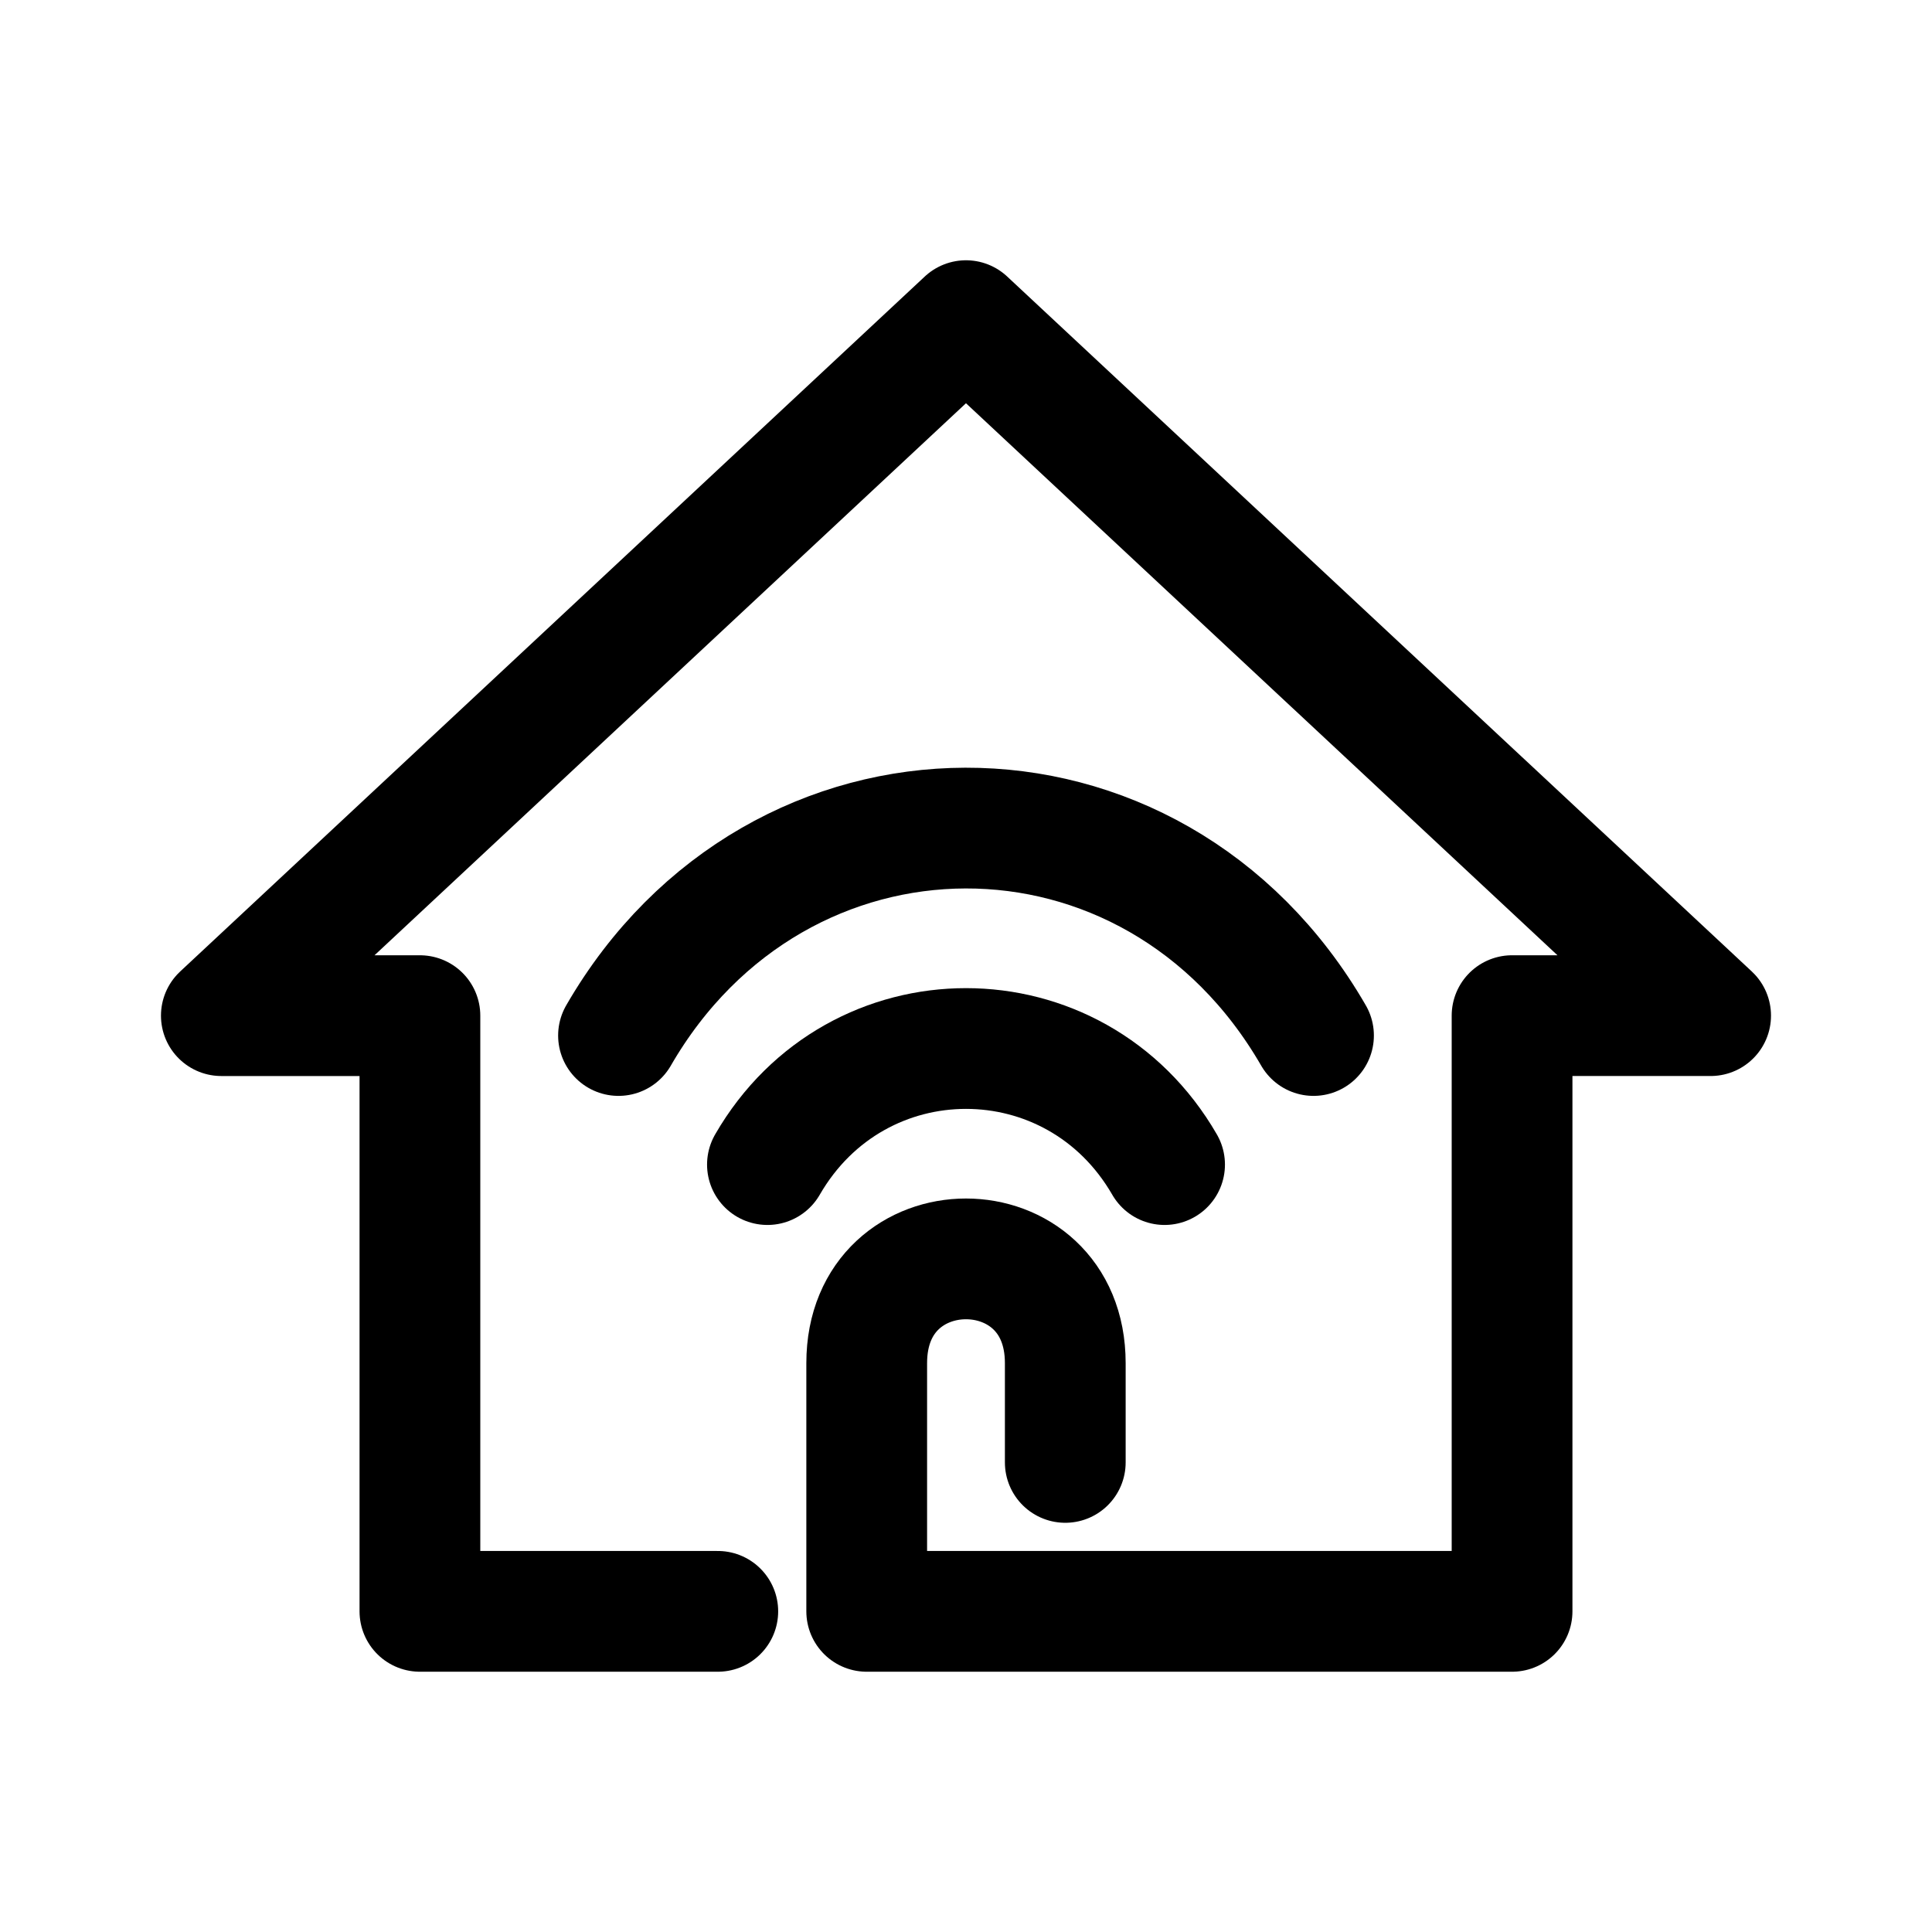
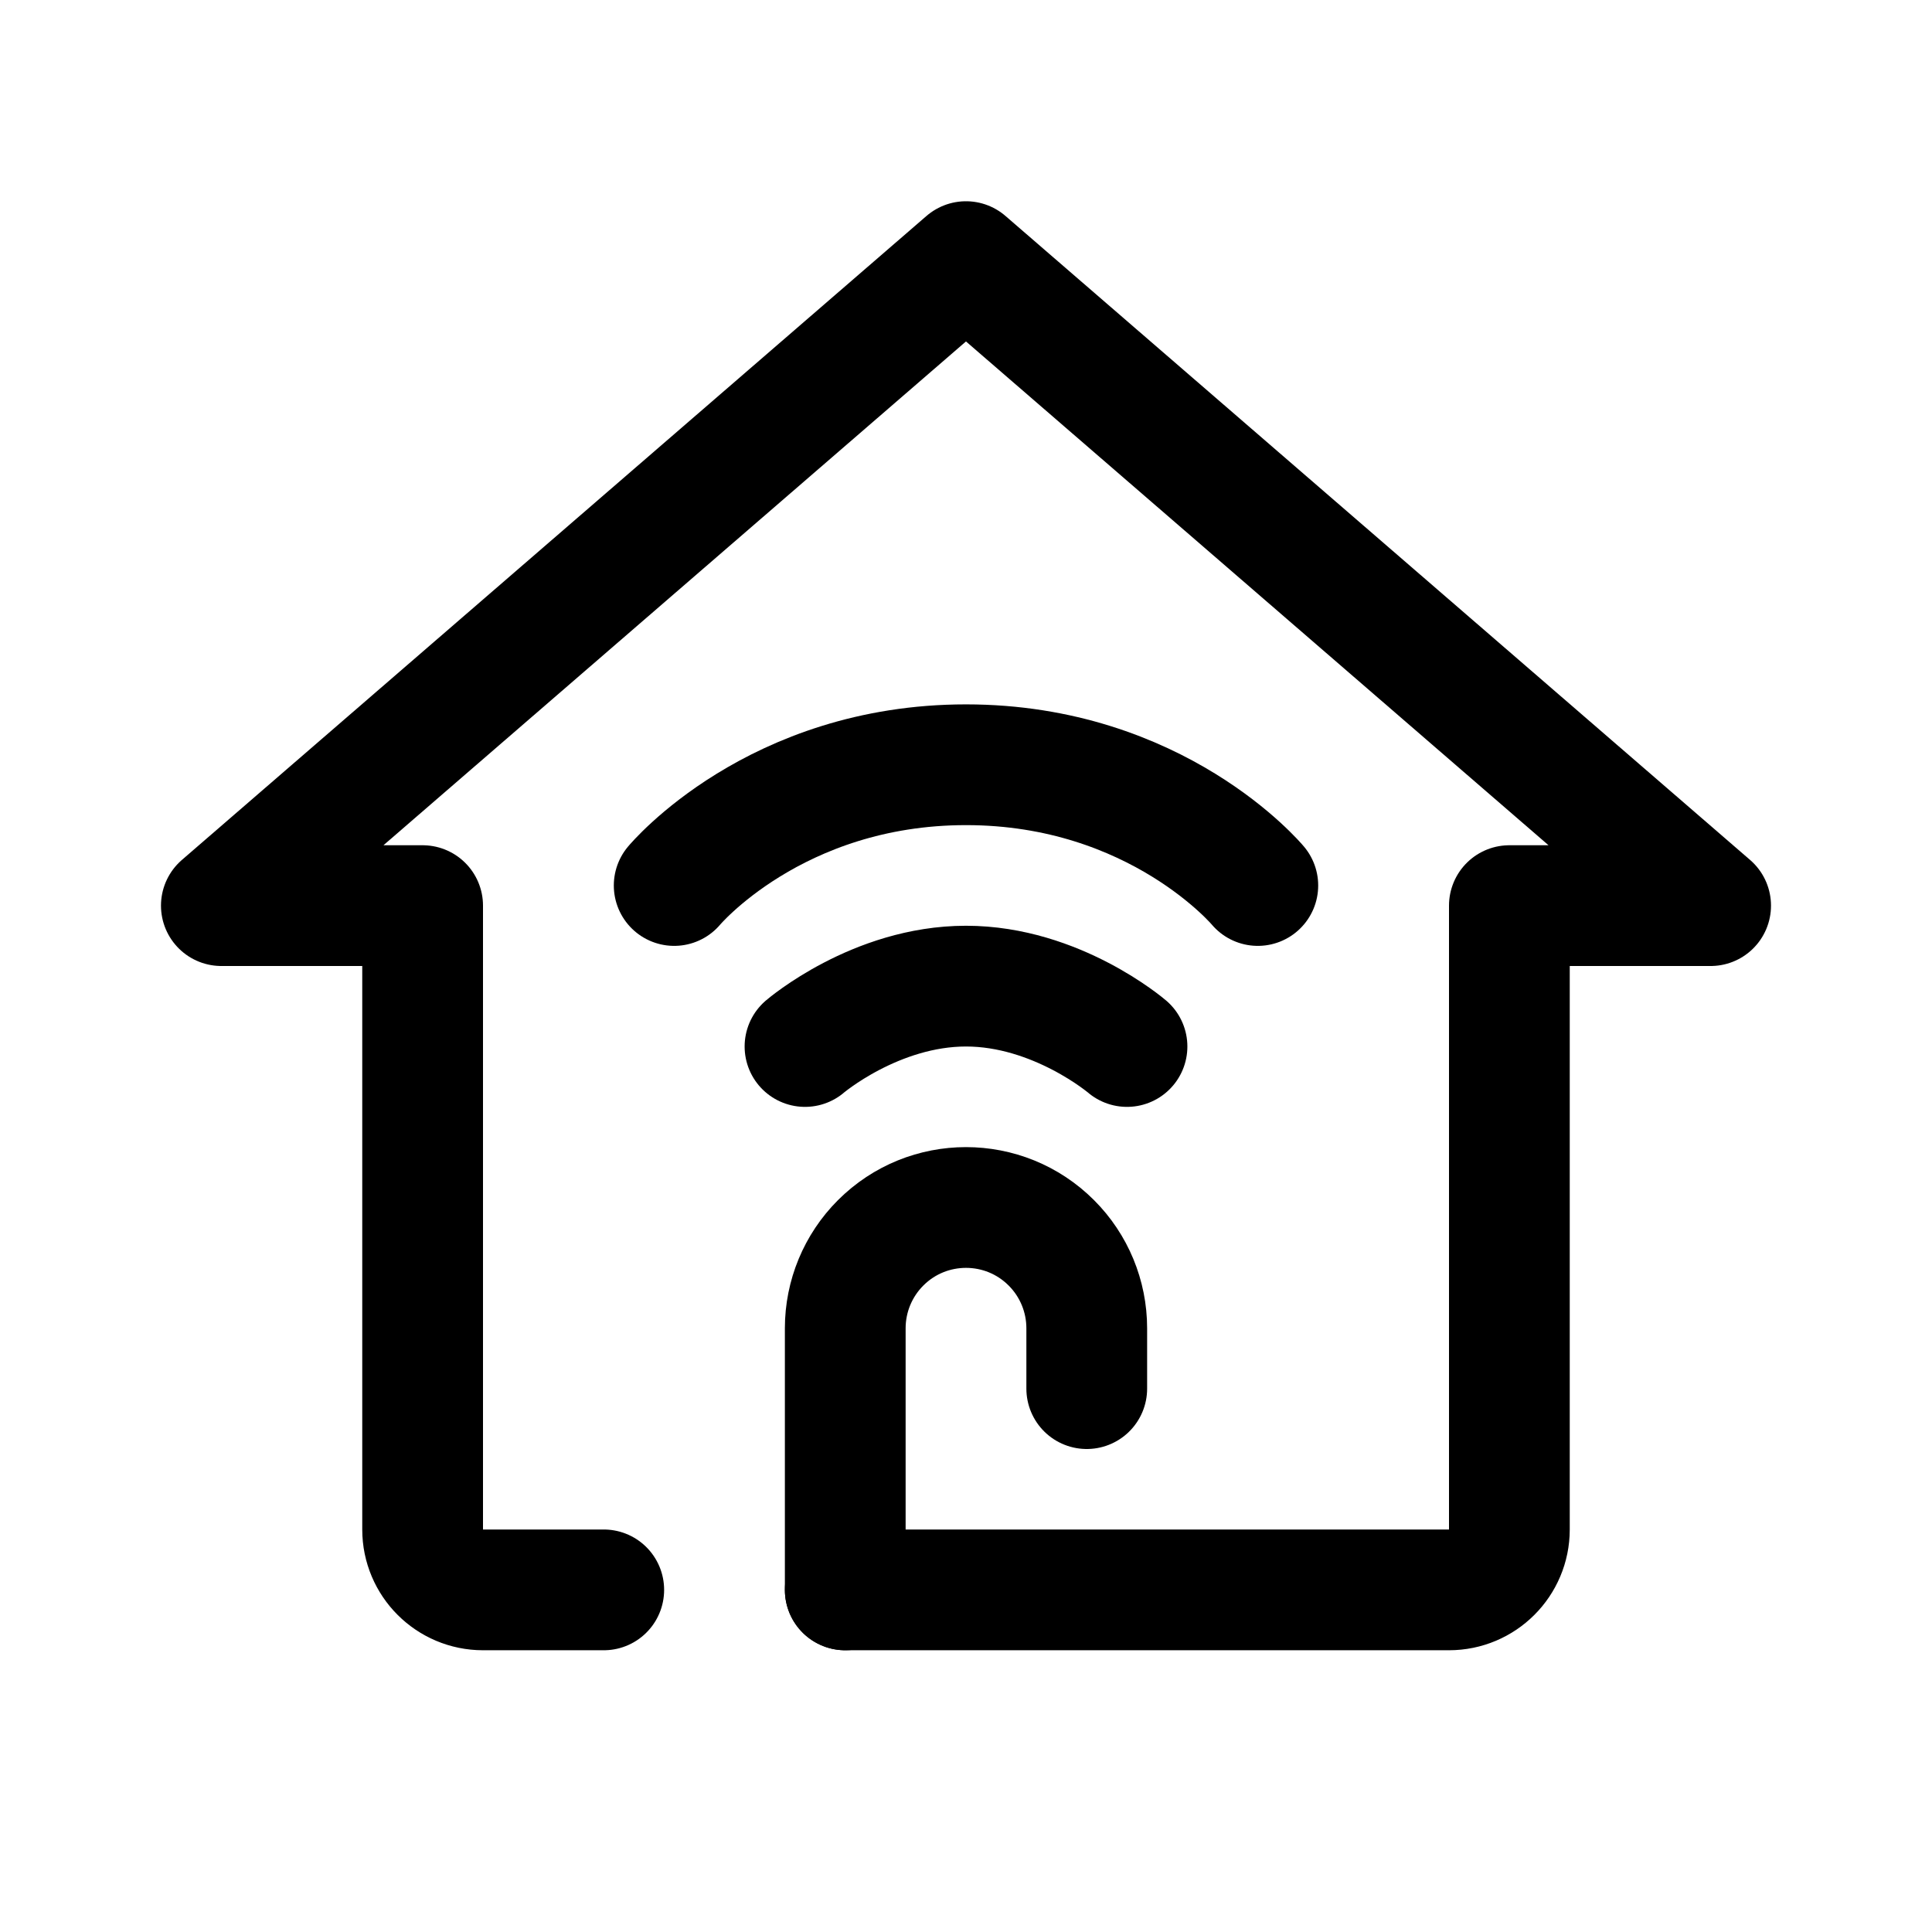
- <svg xmlns="http://www.w3.org/2000/svg" width="192" height="192" fill="none">
-   <g stroke="#000" stroke-linecap="round" stroke-linejoin="round" stroke-width="12">
-     <path d="M71.333 160.134H41.731v-59.2H21.997l74.001-69.068L170 100.933h-19.733v59.201H86.133v-24.667c0-13.814 19.733-13.814 19.733 0v9.866" />
-     <path d="M76.267 115.735c8.88-15.38 30.587-15.38 39.467 0" />
-     <path d="M61.466 102.908c15.787-27.344 53.118-27.627 69.069 0" />
-   </g>
+ <svg xmlns="http://www.w3.org/2000/svg" width="192" height="192" viewBox="0 0 192 192" fill="none">
+   <path d="M84 132v26m24-26v6m0-6c0-3.183-1.264-6.235-3.515-8.485a11.996 11.996 0 0 0-16.97 0A11.998 11.998 0 0 0 84 132m41-44s-10-12-29-12-29 12-29 12m45 16s-7-6-16-6-16 6-16 6" stroke="#000" stroke-width="12" stroke-linecap="round" stroke-linejoin="round" />
+   <path d="M84 158h60a6 6 0 0 0 6-6V90h20L95.998 26l-74 64H42v62a6 6 0 0 0 6 6h12" stroke="#000" stroke-width="12" stroke-linecap="round" stroke-linejoin="round" />
</svg>
